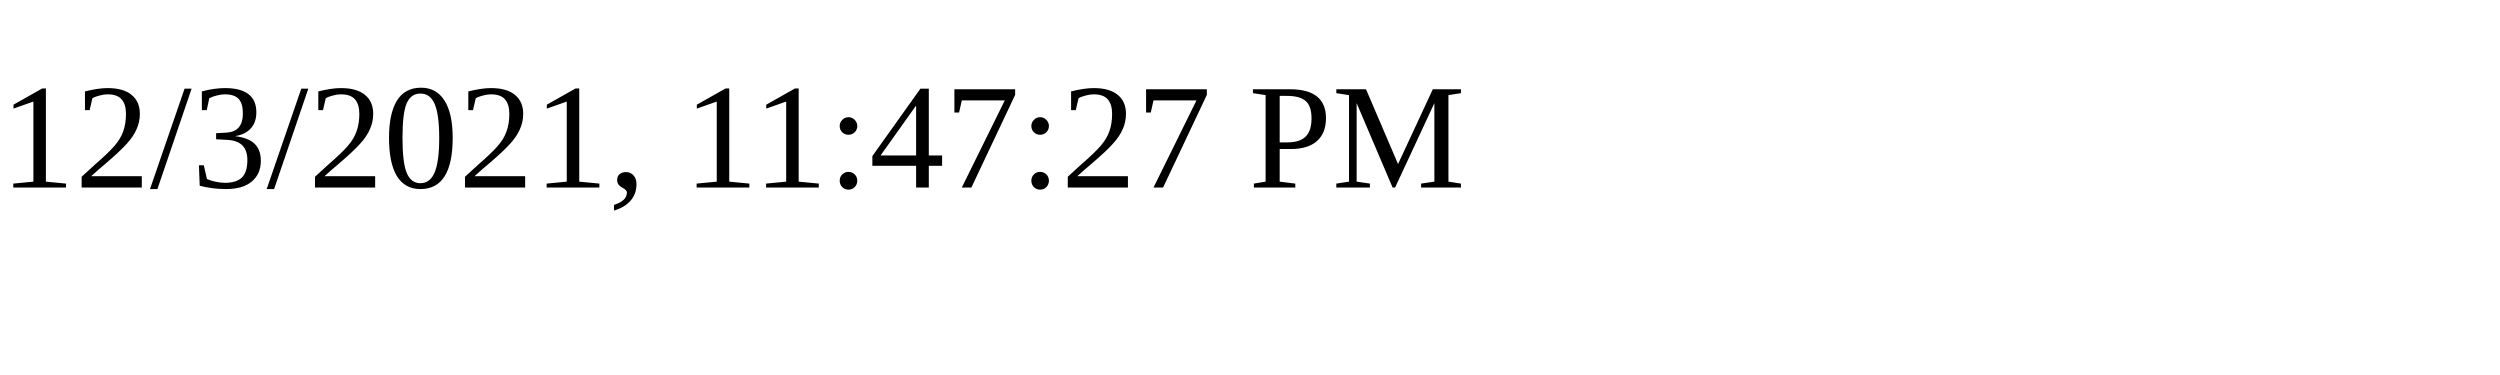
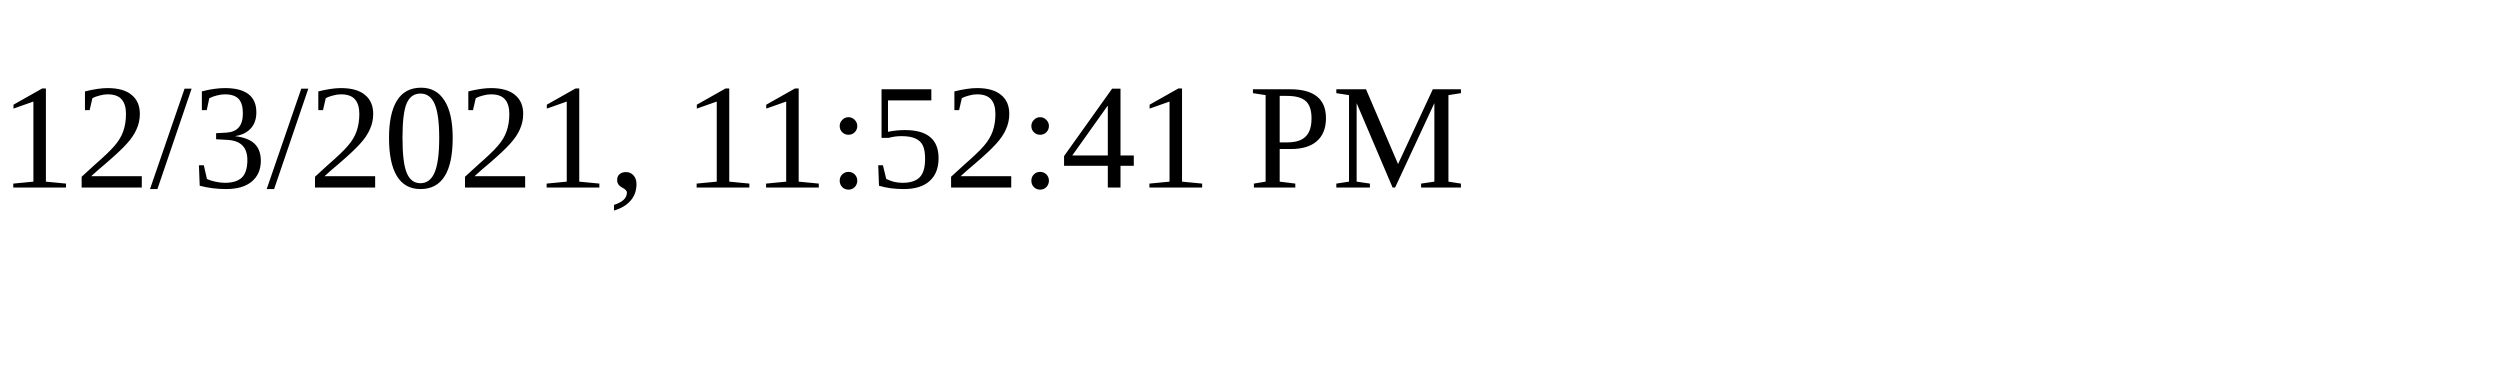
<svg xmlns="http://www.w3.org/2000/svg" height="30" width="200">
-   <text x="0" y="15">12/3/2021, 11:47:27 PM</text>
+   <text x="0" y="15">12/3/2021, 11:52:41 PM</text>
</svg>
